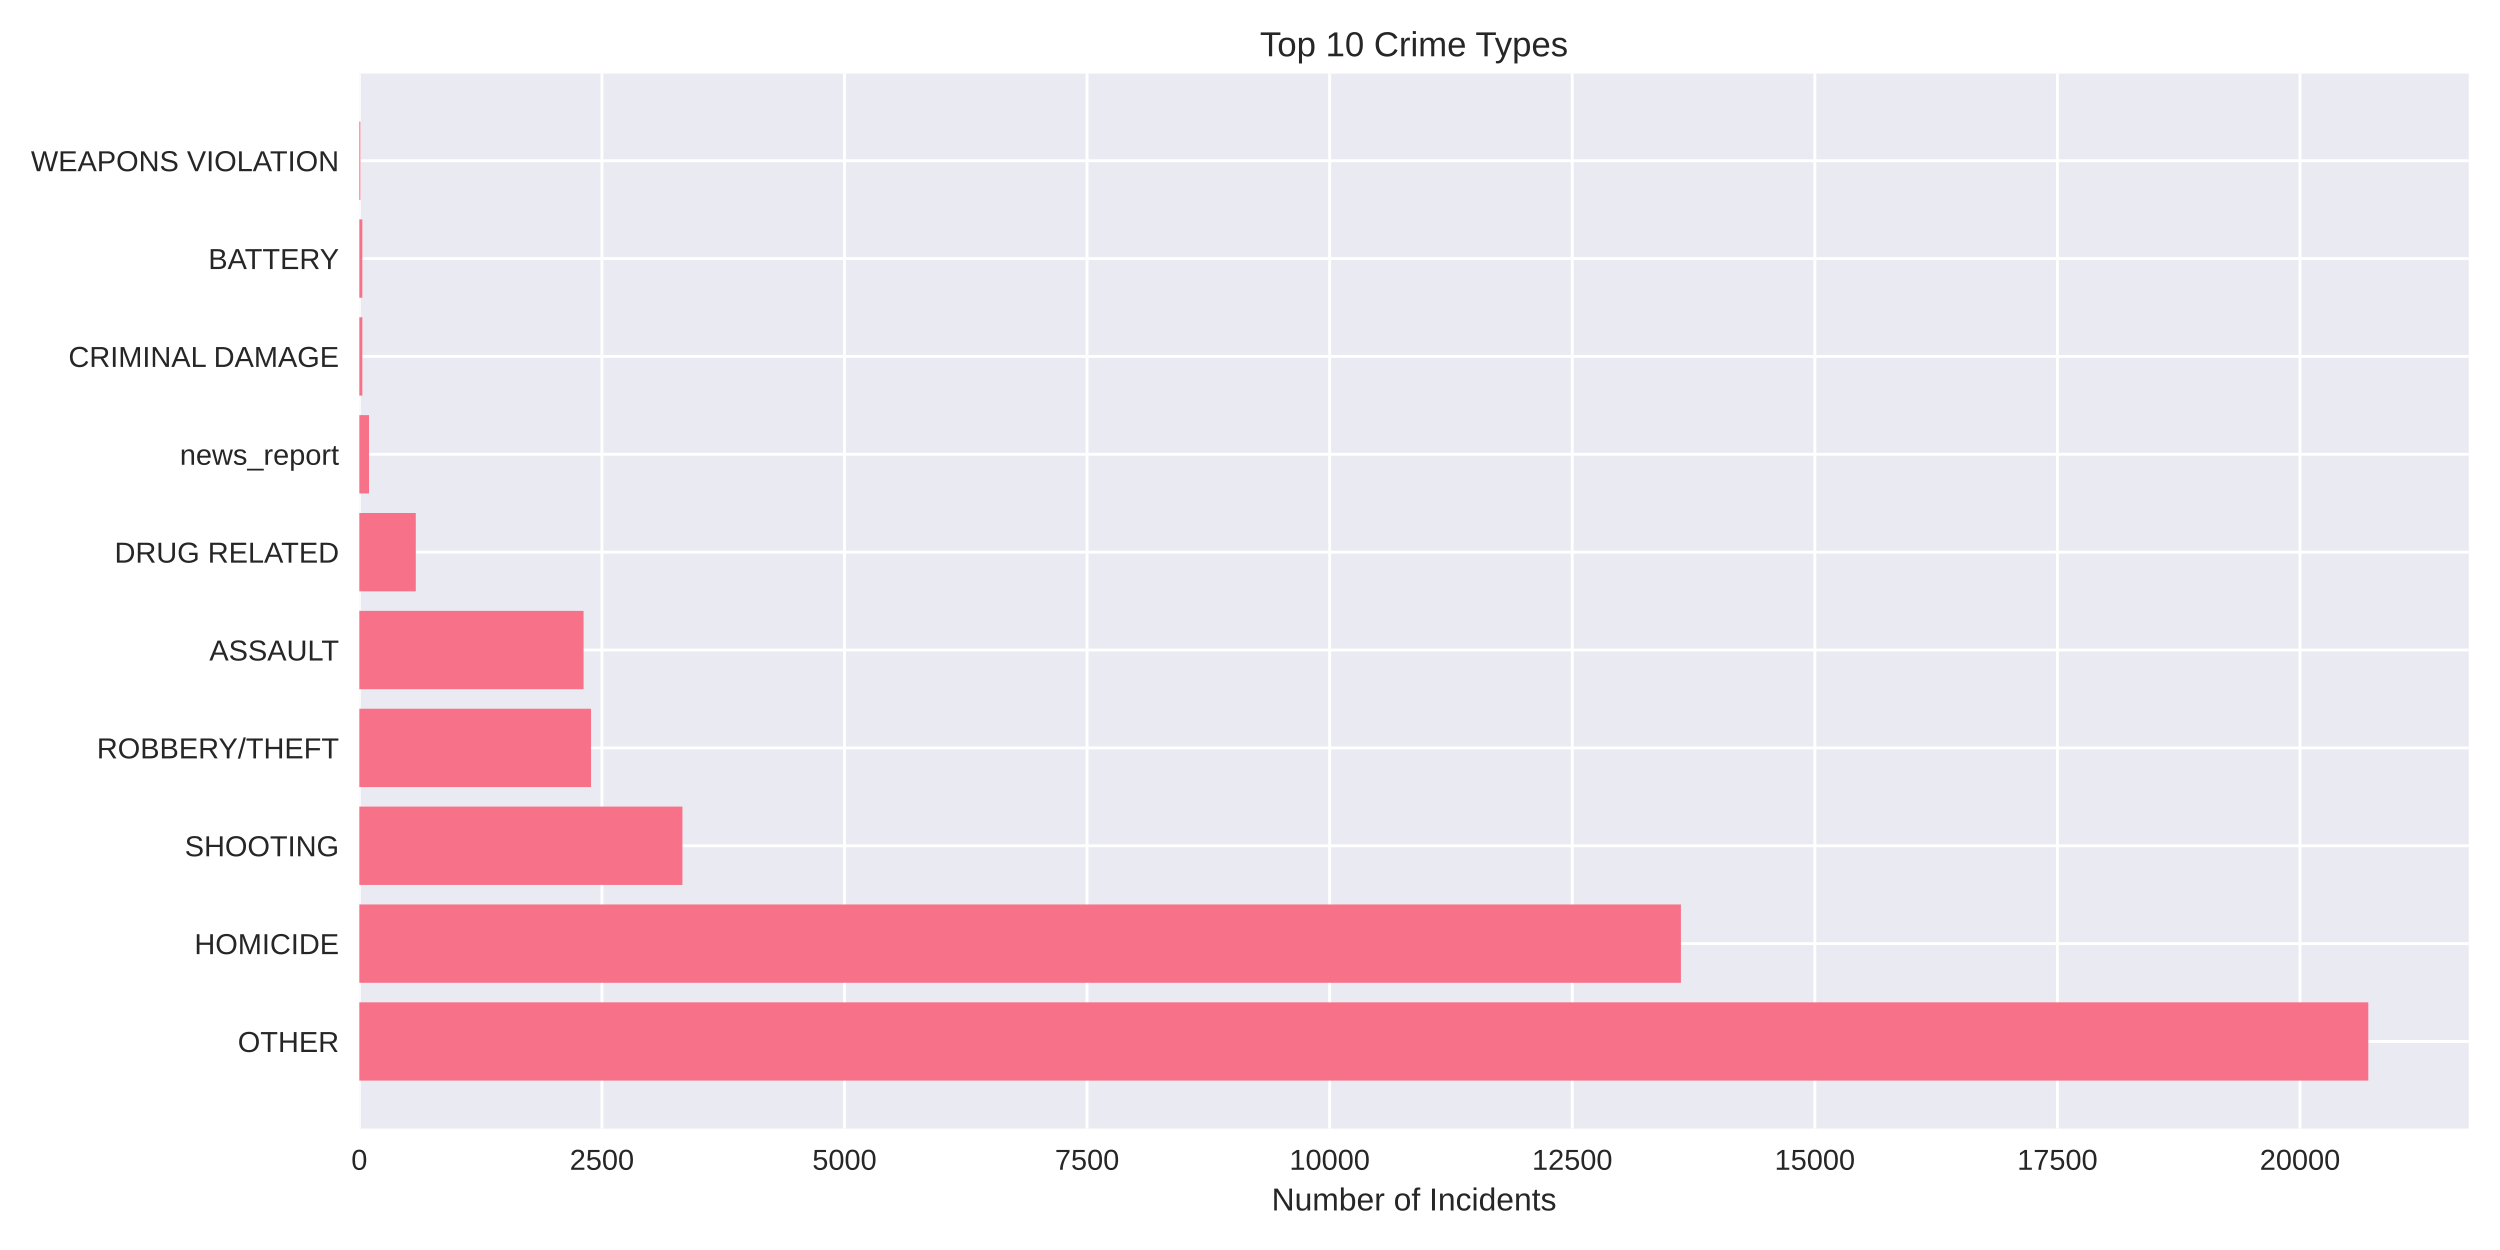
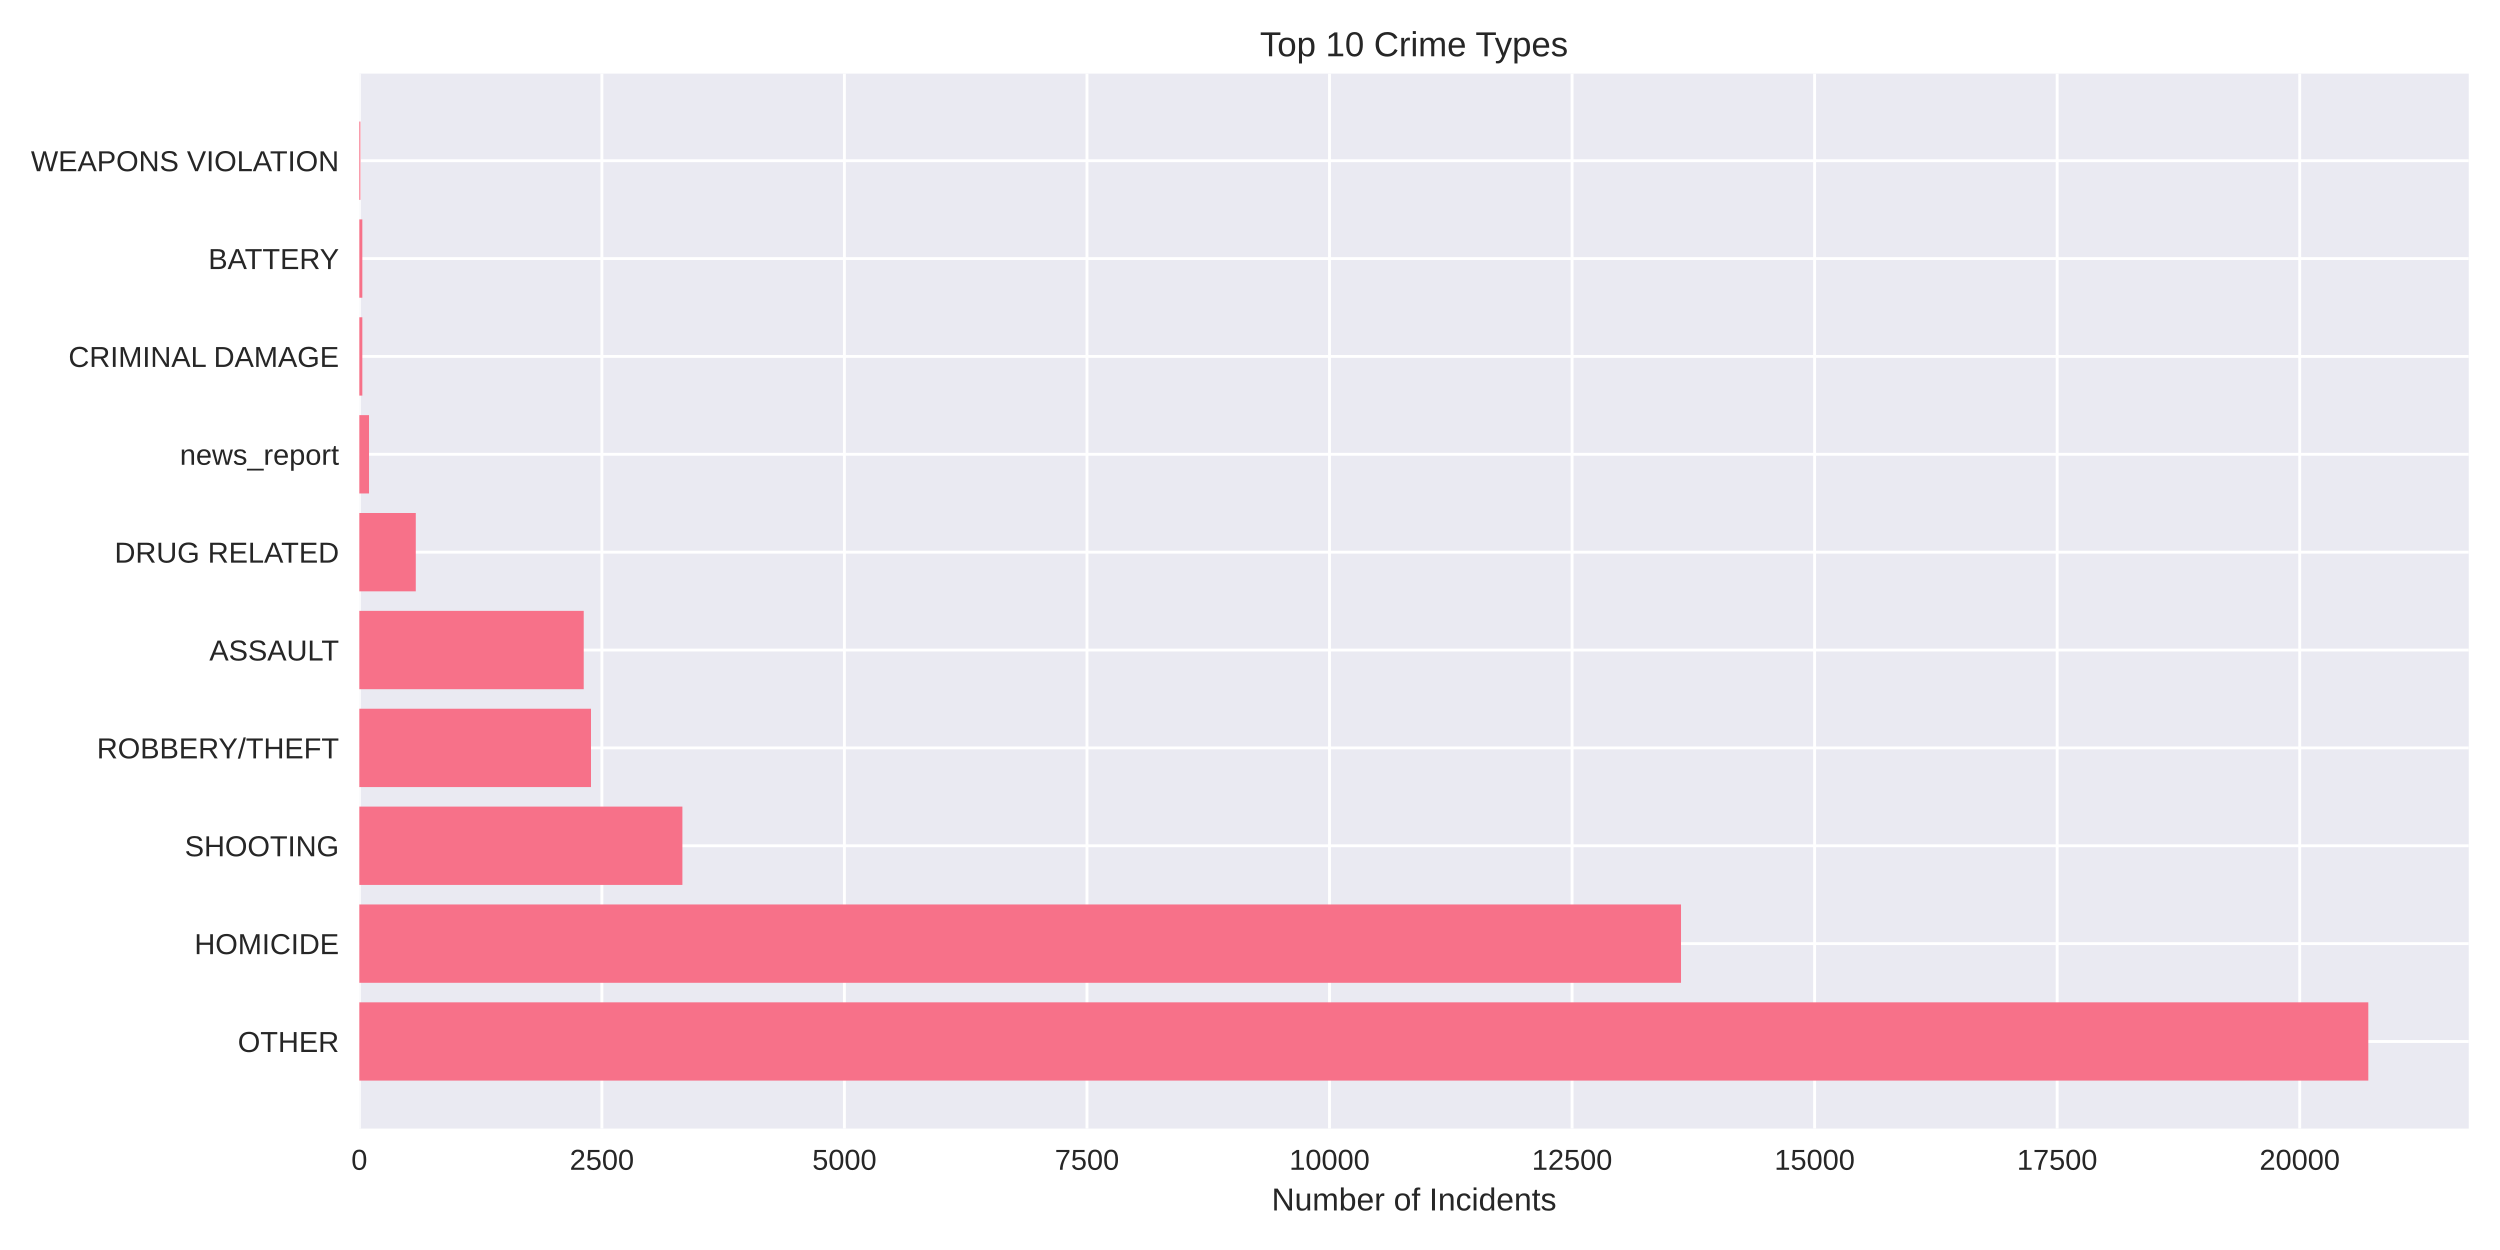
<svg xmlns="http://www.w3.org/2000/svg" width="864pt" height="432pt" viewBox="0 0 864 432" version="1.1">
  <defs>
    <style type="text/css">*{stroke-linejoin: round; stroke-linecap: butt}</style>
  </defs>
  <g id="figure_1">
    <g id="patch_1">
      <path d="M 0 432  L 864 432  L 864 0  L 0 0  z " style="fill: #ffffff" />
    </g>
    <g id="axes_1">
      <g id="patch_2">
        <path d="M 124.18 390.04  L 853.2 390.04  L 853.2 25.44  L 124.18 25.44  z " style="fill: #eaeaf2" />
      </g>
      <g id="matplotlib.axis_1">
        <g id="xtick_1">
          <g id="line2d_1">
-             <path d="M 124.18 390.04  L 124.18 25.44  " clip-path="url(#pe9a003ebe4)" style="fill: none; stroke: #ffffff; stroke-linecap: round" />
+             <path d="M 124.18 390.04  L 124.18 25.44  " clip-path="url(#pa82ed49dce)" style="fill: none; stroke: #ffffff; stroke-linecap: round" />
          </g>
          <g id="line2d_2" />
          <g id="text_1">
            <text style="fill: #262626; font: 10px 'Arial', 'Liberation Sans', 'DejaVu Sans', 'Bitstream Vera Sans', sans-serif; text-anchor: middle" x="124.18" y="404.287" transform="rotate(-0 124.18 404.2869)">0</text>
          </g>
        </g>
        <g id="xtick_2">
          <g id="line2d_3">
-             <path d="M 208.017 390.04  L 208.017 25.44  " clip-path="url(#pe9a003ebe4)" style="fill: none; stroke: #ffffff; stroke-linecap: round" />
+             <path d="M 208.005 390.04  L 208.005 25.44  " clip-path="url(#pa82ed49dce)" style="fill: none; stroke: #ffffff; stroke-linecap: round" />
          </g>
          <g id="line2d_4" />
          <g id="text_2">
-             <text style="fill: #262626; font: 10px 'Arial', 'Liberation Sans', 'DejaVu Sans', 'Bitstream Vera Sans', sans-serif; text-anchor: middle" x="208.017" y="404.287" transform="rotate(-0 208.017 404.2869)">2500</text>
+             <text style="fill: #262626; font: 10px 'Arial', 'Liberation Sans', 'DejaVu Sans', 'Bitstream Vera Sans', sans-serif; text-anchor: middle" x="208.005" y="404.287" transform="rotate(-0 208.0049 404.2869)">2500</text>
          </g>
        </g>
        <g id="xtick_3">
          <g id="line2d_5">
-             <path d="M 291.854 390.04  L 291.854 25.44  " clip-path="url(#pe9a003ebe4)" style="fill: none; stroke: #ffffff; stroke-linecap: round" />
+             <path d="M 291.83 390.04  L 291.83 25.44  " clip-path="url(#pa82ed49dce)" style="fill: none; stroke: #ffffff; stroke-linecap: round" />
          </g>
          <g id="line2d_6" />
          <g id="text_3">
-             <text style="fill: #262626; font: 10px 'Arial', 'Liberation Sans', 'DejaVu Sans', 'Bitstream Vera Sans', sans-serif; text-anchor: middle" x="291.854" y="404.287" transform="rotate(-0 291.8541 404.2869)">5000</text>
+             <text style="fill: #262626; font: 10px 'Arial', 'Liberation Sans', 'DejaVu Sans', 'Bitstream Vera Sans', sans-serif; text-anchor: middle" x="291.83" y="404.287" transform="rotate(-0 291.8298 404.2869)">5000</text>
          </g>
        </g>
        <g id="xtick_4">
          <g id="line2d_7">
-             <path d="M 375.691 390.04  L 375.691 25.44  " clip-path="url(#pe9a003ebe4)" style="fill: none; stroke: #ffffff; stroke-linecap: round" />
+             <path d="M 375.655 390.04  L 375.655 25.44  " clip-path="url(#pa82ed49dce)" style="fill: none; stroke: #ffffff; stroke-linecap: round" />
          </g>
          <g id="line2d_8" />
          <g id="text_4">
-             <text style="fill: #262626; font: 10px 'Arial', 'Liberation Sans', 'DejaVu Sans', 'Bitstream Vera Sans', sans-serif; text-anchor: middle" x="375.691" y="404.287" transform="rotate(-0 375.6911 404.2869)">7500</text>
+             <text style="fill: #262626; font: 10px 'Arial', 'Liberation Sans', 'DejaVu Sans', 'Bitstream Vera Sans', sans-serif; text-anchor: middle" x="375.655" y="404.287" transform="rotate(-0 375.6547 404.2869)">7500</text>
          </g>
        </g>
        <g id="xtick_5">
          <g id="line2d_9">
-             <path d="M 459.528 390.04  L 459.528 25.44  " clip-path="url(#pe9a003ebe4)" style="fill: none; stroke: #ffffff; stroke-linecap: round" />
+             <path d="M 459.48 390.04  L 459.48 25.44  " clip-path="url(#pa82ed49dce)" style="fill: none; stroke: #ffffff; stroke-linecap: round" />
          </g>
          <g id="line2d_10" />
          <g id="text_5">
-             <text style="fill: #262626; font: 10px 'Arial', 'Liberation Sans', 'DejaVu Sans', 'Bitstream Vera Sans', sans-serif; text-anchor: middle" x="459.528" y="404.287" transform="rotate(-0 459.5281 404.2869)">10000</text>
+             <text style="fill: #262626; font: 10px 'Arial', 'Liberation Sans', 'DejaVu Sans', 'Bitstream Vera Sans', sans-serif; text-anchor: middle" x="459.48" y="404.287" transform="rotate(-0 459.4795 404.2869)">10000</text>
          </g>
        </g>
        <g id="xtick_6">
          <g id="line2d_11">
-             <path d="M 543.365 390.04  L 543.365 25.44  " clip-path="url(#pe9a003ebe4)" style="fill: none; stroke: #ffffff; stroke-linecap: round" />
+             <path d="M 543.304 390.04  L 543.304 25.44  " clip-path="url(#pa82ed49dce)" style="fill: none; stroke: #ffffff; stroke-linecap: round" />
          </g>
          <g id="line2d_12" />
          <g id="text_6">
-             <text style="fill: #262626; font: 10px 'Arial', 'Liberation Sans', 'DejaVu Sans', 'Bitstream Vera Sans', sans-serif; text-anchor: middle" x="543.365" y="404.287" transform="rotate(-0 543.3652 404.2869)">12500</text>
+             <text style="fill: #262626; font: 10px 'Arial', 'Liberation Sans', 'DejaVu Sans', 'Bitstream Vera Sans', sans-serif; text-anchor: middle" x="543.304" y="404.287" transform="rotate(-0 543.3044 404.2869)">12500</text>
          </g>
        </g>
        <g id="xtick_7">
          <g id="line2d_13">
-             <path d="M 627.202 390.04  L 627.202 25.44  " clip-path="url(#pe9a003ebe4)" style="fill: none; stroke: #ffffff; stroke-linecap: round" />
+             <path d="M 627.129 390.04  L 627.129 25.44  " clip-path="url(#pa82ed49dce)" style="fill: none; stroke: #ffffff; stroke-linecap: round" />
          </g>
          <g id="line2d_14" />
          <g id="text_7">
-             <text style="fill: #262626; font: 10px 'Arial', 'Liberation Sans', 'DejaVu Sans', 'Bitstream Vera Sans', sans-serif; text-anchor: middle" x="627.202" y="404.287" transform="rotate(-0 627.2022 404.2869)">15000</text>
+             <text style="fill: #262626; font: 10px 'Arial', 'Liberation Sans', 'DejaVu Sans', 'Bitstream Vera Sans', sans-serif; text-anchor: middle" x="627.129" y="404.287" transform="rotate(-0 627.1293 404.2869)">15000</text>
          </g>
        </g>
        <g id="xtick_8">
          <g id="line2d_15">
-             <path d="M 711.039 390.04  L 711.039 25.44  " clip-path="url(#pe9a003ebe4)" style="fill: none; stroke: #ffffff; stroke-linecap: round" />
+             <path d="M 710.954 390.04  L 710.954 25.44  " clip-path="url(#pa82ed49dce)" style="fill: none; stroke: #ffffff; stroke-linecap: round" />
          </g>
          <g id="line2d_16" />
          <g id="text_8">
-             <text style="fill: #262626; font: 10px 'Arial', 'Liberation Sans', 'DejaVu Sans', 'Bitstream Vera Sans', sans-serif; text-anchor: middle" x="711.039" y="404.287" transform="rotate(-0 711.0392 404.2869)">17500</text>
+             <text style="fill: #262626; font: 10px 'Arial', 'Liberation Sans', 'DejaVu Sans', 'Bitstream Vera Sans', sans-serif; text-anchor: middle" x="710.954" y="404.287" transform="rotate(-0 710.9542 404.2869)">17500</text>
          </g>
        </g>
        <g id="xtick_9">
          <g id="line2d_17">
-             <path d="M 794.876 390.04  L 794.876 25.44  " clip-path="url(#pe9a003ebe4)" style="fill: none; stroke: #ffffff; stroke-linecap: round" />
+             <path d="M 794.779 390.04  L 794.779 25.44  " clip-path="url(#pa82ed49dce)" style="fill: none; stroke: #ffffff; stroke-linecap: round" />
          </g>
          <g id="line2d_18" />
          <g id="text_9">
-             <text style="fill: #262626; font: 10px 'Arial', 'Liberation Sans', 'DejaVu Sans', 'Bitstream Vera Sans', sans-serif; text-anchor: middle" x="794.876" y="404.287" transform="rotate(-0 794.8763 404.2869)">20000</text>
+             <text style="fill: #262626; font: 10px 'Arial', 'Liberation Sans', 'DejaVu Sans', 'Bitstream Vera Sans', sans-serif; text-anchor: middle" x="794.779" y="404.287" transform="rotate(-0 794.7791 404.2869)">20000</text>
          </g>
        </g>
        <g id="text_10">
          <text style="fill: #262626; font: 11px 'Arial', 'Liberation Sans', 'DejaVu Sans', 'Bitstream Vera Sans', sans-serif; text-anchor: middle" x="488.69" y="418.333" transform="rotate(-0 488.69 418.3334)">Number of Incidents</text>
        </g>
      </g>
      <g id="matplotlib.axis_2">
        <g id="ytick_1">
          <g id="line2d_19">
-             <path d="M 124.18 359.939  L 853.2 359.939  " clip-path="url(#pe9a003ebe4)" style="fill: none; stroke: #ffffff; stroke-linecap: round" />
+             <path d="M 124.18 359.939  L 853.2 359.939  " clip-path="url(#pa82ed49dce)" style="fill: none; stroke: #ffffff; stroke-linecap: round" />
          </g>
          <g id="line2d_20" />
          <g id="text_11">
            <text style="fill: #262626; font: 10px 'Arial', 'Liberation Sans', 'DejaVu Sans', 'Bitstream Vera Sans', sans-serif; text-anchor: end" x="117.18" y="363.562" transform="rotate(-0 117.18 363.562)">OTHER</text>
          </g>
        </g>
        <g id="ytick_2">
          <g id="line2d_21">
-             <path d="M 124.18 326.117  L 853.2 326.117  " clip-path="url(#pe9a003ebe4)" style="fill: none; stroke: #ffffff; stroke-linecap: round" />
+             <path d="M 124.18 326.117  L 853.2 326.117  " clip-path="url(#pa82ed49dce)" style="fill: none; stroke: #ffffff; stroke-linecap: round" />
          </g>
          <g id="line2d_22" />
          <g id="text_12">
            <text style="fill: #262626; font: 10px 'Arial', 'Liberation Sans', 'DejaVu Sans', 'Bitstream Vera Sans', sans-serif; text-anchor: end" x="117.18" y="329.74" transform="rotate(-0 117.18 329.7401)">HOMICIDE</text>
          </g>
        </g>
        <g id="ytick_3">
          <g id="line2d_23">
-             <path d="M 124.18 292.295  L 853.2 292.295  " clip-path="url(#pe9a003ebe4)" style="fill: none; stroke: #ffffff; stroke-linecap: round" />
+             <path d="M 124.18 292.295  L 853.2 292.295  " clip-path="url(#pa82ed49dce)" style="fill: none; stroke: #ffffff; stroke-linecap: round" />
          </g>
          <g id="line2d_24" />
          <g id="text_13">
            <text style="fill: #262626; font: 10px 'Arial', 'Liberation Sans', 'DejaVu Sans', 'Bitstream Vera Sans', sans-serif; text-anchor: end" x="117.18" y="295.918" transform="rotate(-0 117.18 295.9182)">SHOOTING</text>
          </g>
        </g>
        <g id="ytick_4">
          <g id="line2d_25">
-             <path d="M 124.18 258.473  L 853.2 258.473  " clip-path="url(#pe9a003ebe4)" style="fill: none; stroke: #ffffff; stroke-linecap: round" />
+             <path d="M 124.18 258.473  L 853.2 258.473  " clip-path="url(#pa82ed49dce)" style="fill: none; stroke: #ffffff; stroke-linecap: round" />
          </g>
          <g id="line2d_26" />
          <g id="text_14">
            <text style="fill: #262626; font: 10px 'Arial', 'Liberation Sans', 'DejaVu Sans', 'Bitstream Vera Sans', sans-serif; text-anchor: end" x="117.18" y="262.096" transform="rotate(-0 117.18 262.0963)">ROBBERY/THEFT</text>
          </g>
        </g>
        <g id="ytick_5">
          <g id="line2d_27">
-             <path d="M 124.18 224.651  L 853.2 224.651  " clip-path="url(#pe9a003ebe4)" style="fill: none; stroke: #ffffff; stroke-linecap: round" />
+             <path d="M 124.18 224.651  L 853.2 224.651  " clip-path="url(#pa82ed49dce)" style="fill: none; stroke: #ffffff; stroke-linecap: round" />
          </g>
          <g id="line2d_28" />
          <g id="text_15">
            <text style="fill: #262626; font: 10px 'Arial', 'Liberation Sans', 'DejaVu Sans', 'Bitstream Vera Sans', sans-serif; text-anchor: end" x="117.18" y="228.274" transform="rotate(-0 117.18 228.2744)">ASSAULT</text>
          </g>
        </g>
        <g id="ytick_6">
          <g id="line2d_29">
-             <path d="M 124.18 190.829  L 853.2 190.829  " clip-path="url(#pe9a003ebe4)" style="fill: none; stroke: #ffffff; stroke-linecap: round" />
+             <path d="M 124.18 190.829  L 853.2 190.829  " clip-path="url(#pa82ed49dce)" style="fill: none; stroke: #ffffff; stroke-linecap: round" />
          </g>
          <g id="line2d_30" />
          <g id="text_16">
            <text style="fill: #262626; font: 10px 'Arial', 'Liberation Sans', 'DejaVu Sans', 'Bitstream Vera Sans', sans-serif; text-anchor: end" x="117.18" y="194.452" transform="rotate(-0 117.18 194.4525)">DRUG RELATED</text>
          </g>
        </g>
        <g id="ytick_7">
          <g id="line2d_31">
-             <path d="M 124.18 157.007  L 853.2 157.007  " clip-path="url(#pe9a003ebe4)" style="fill: none; stroke: #ffffff; stroke-linecap: round" />
+             <path d="M 124.18 157.007  L 853.2 157.007  " clip-path="url(#pa82ed49dce)" style="fill: none; stroke: #ffffff; stroke-linecap: round" />
          </g>
          <g id="line2d_32" />
          <g id="text_17">
            <text style="fill: #262626; font: 10px 'Arial', 'Liberation Sans', 'DejaVu Sans', 'Bitstream Vera Sans', sans-serif; text-anchor: end" x="117.18" y="160.631" transform="rotate(-0 117.18 160.6306)">news_report</text>
          </g>
        </g>
        <g id="ytick_8">
          <g id="line2d_33">
-             <path d="M 124.18 123.185  L 853.2 123.185  " clip-path="url(#pe9a003ebe4)" style="fill: none; stroke: #ffffff; stroke-linecap: round" />
+             <path d="M 124.18 123.185  L 853.2 123.185  " clip-path="url(#pa82ed49dce)" style="fill: none; stroke: #ffffff; stroke-linecap: round" />
          </g>
          <g id="line2d_34" />
          <g id="text_18">
            <text style="fill: #262626; font: 10px 'Arial', 'Liberation Sans', 'DejaVu Sans', 'Bitstream Vera Sans', sans-serif; text-anchor: end" x="117.18" y="126.809" transform="rotate(-0 117.18 126.8087)">CRIMINAL DAMAGE</text>
          </g>
        </g>
        <g id="ytick_9">
          <g id="line2d_35">
-             <path d="M 124.18 89.363  L 853.2 89.363  " clip-path="url(#pe9a003ebe4)" style="fill: none; stroke: #ffffff; stroke-linecap: round" />
+             <path d="M 124.18 89.363  L 853.2 89.363  " clip-path="url(#pa82ed49dce)" style="fill: none; stroke: #ffffff; stroke-linecap: round" />
          </g>
          <g id="line2d_36" />
          <g id="text_19">
            <text style="fill: #262626; font: 10px 'Arial', 'Liberation Sans', 'DejaVu Sans', 'Bitstream Vera Sans', sans-serif; text-anchor: end" x="117.18" y="92.987" transform="rotate(-0 117.18 92.98681)">BATTERY</text>
          </g>
        </g>
        <g id="ytick_10">
          <g id="line2d_37">
-             <path d="M 124.18 55.541  L 853.2 55.541  " clip-path="url(#pe9a003ebe4)" style="fill: none; stroke: #ffffff; stroke-linecap: round" />
+             <path d="M 124.18 55.541  L 853.2 55.541  " clip-path="url(#pa82ed49dce)" style="fill: none; stroke: #ffffff; stroke-linecap: round" />
          </g>
          <g id="line2d_38" />
          <g id="text_20">
            <text style="fill: #262626; font: 10px 'Arial', 'Liberation Sans', 'DejaVu Sans', 'Bitstream Vera Sans', sans-serif; text-anchor: end" x="117.18" y="59.165" transform="rotate(-0 117.18 59.16492)">WEAPONS VIOLATION</text>
          </g>
        </g>
      </g>
      <g id="patch_3">
-         <path d="M 124.18 373.467  L 818.485 373.467  L 818.485 346.41  L 124.18 346.41  z " clip-path="url(#pe9a003ebe4)" style="fill: #f77189" />
+         <path d="M 124.18 373.467  L 818.485 373.467  L 818.485 346.41  L 124.18 346.41  z " clip-path="url(#pa82ed49dce)" style="fill: #f77189" />
      </g>
      <g id="patch_4">
-         <path d="M 124.18 339.645  L 580.924 339.645  L 580.924 312.588  L 124.18 312.588  z " clip-path="url(#pe9a003ebe4)" style="fill: #f77189" />
+         <path d="M 124.18 339.645  L 580.959 339.645  L 580.959 312.588  L 124.18 312.588  z " clip-path="url(#pa82ed49dce)" style="fill: #f77189" />
      </g>
      <g id="patch_5">
-         <path d="M 124.18 305.823  L 235.851 305.823  L 235.851 278.766  L 124.18 278.766  z " clip-path="url(#pe9a003ebe4)" style="fill: #f77189" />
+         <path d="M 124.18 305.823  L 235.835 305.823  L 235.835 278.766  L 124.18 278.766  z " clip-path="url(#pa82ed49dce)" style="fill: #f77189" />
      </g>
      <g id="patch_6">
-         <path d="M 124.18 272.002  L 204.261 272.002  L 204.261 244.944  L 124.18 244.944  z " clip-path="url(#pe9a003ebe4)" style="fill: #f77189" />
+         <path d="M 124.18 272.002  L 204.25 272.002  L 204.25 244.944  L 124.18 244.944  z " clip-path="url(#pa82ed49dce)" style="fill: #f77189" />
      </g>
      <g id="patch_7">
-         <path d="M 124.18 238.18  L 201.679 238.18  L 201.679 211.122  L 124.18 211.122  z " clip-path="url(#pe9a003ebe4)" style="fill: #f77189" />
+         <path d="M 124.18 238.18  L 201.735 238.18  L 201.735 211.122  L 124.18 211.122  z " clip-path="url(#pa82ed49dce)" style="fill: #f77189" />
      </g>
      <g id="patch_8">
-         <path d="M 124.18 204.358  L 143.697 204.358  L 143.697 177.3  L 124.18 177.3  z " clip-path="url(#pe9a003ebe4)" style="fill: #f77189" />
+         <path d="M 124.18 204.358  L 143.694 204.358  L 143.694 177.3  L 124.18 177.3  z " clip-path="url(#pa82ed49dce)" style="fill: #f77189" />
      </g>
      <g id="patch_9">
-         <path d="M 124.18 170.536  L 127.533 170.536  L 127.533 143.478  L 124.18 143.478  z " clip-path="url(#pe9a003ebe4)" style="fill: #f77189" />
+         <path d="M 124.18 170.536  L 127.533 170.536  L 127.533 143.478  L 124.18 143.478  z " clip-path="url(#pa82ed49dce)" style="fill: #f77189" />
      </g>
      <g id="patch_10">
-         <path d="M 124.18 136.714  L 125.22 136.714  L 125.22 109.657  L 124.18 109.657  z " clip-path="url(#pe9a003ebe4)" style="fill: #f77189" />
+         <path d="M 124.18 136.714  L 125.219 136.714  L 125.219 109.657  L 124.18 109.657  z " clip-path="url(#pa82ed49dce)" style="fill: #f77189" />
      </g>
      <g id="patch_11">
-         <path d="M 124.18 102.892  L 125.22 102.892  L 125.22 75.835  L 124.18 75.835  z " clip-path="url(#pe9a003ebe4)" style="fill: #f77189" />
+         <path d="M 124.18 102.892  L 125.219 102.892  L 125.219 75.835  L 124.18 75.835  z " clip-path="url(#pa82ed49dce)" style="fill: #f77189" />
      </g>
      <g id="patch_12">
-         <path d="M 124.18 69.07  L 124.549 69.07  L 124.549 42.013  L 124.18 42.013  z " clip-path="url(#pe9a003ebe4)" style="fill: #f77189" />
+         <path d="M 124.18 69.07  L 124.549 69.07  L 124.549 42.013  L 124.18 42.013  z " clip-path="url(#pa82ed49dce)" style="fill: #f77189" />
      </g>
      <g id="patch_13">
        <path d="M 124.18 390.04  L 124.18 25.44  " style="fill: none" />
      </g>
      <g id="patch_14">
        <path d="M 853.2 390.04  L 853.2 25.44  " style="fill: none" />
      </g>
      <g id="patch_15">
        <path d="M 124.18 390.04  L 853.2 390.04  " style="fill: none" />
      </g>
      <g id="patch_16">
        <path d="M 124.18 25.44  L 853.2 25.44  " style="fill: none" />
      </g>
      <g id="text_21">
        <text style="fill: #262626; font: 12px 'Arial', 'Liberation Sans', 'DejaVu Sans', 'Bitstream Vera Sans', sans-serif; text-anchor: middle" x="488.69" y="19.44" transform="rotate(-0 488.69 19.44)">Top 10 Crime Types</text>
      </g>
    </g>
  </g>
  <defs>
-     <clipPath id="pe9a003ebe4">
+     <clipPath id="pa82ed49dce">
      <rect x="124.18" y="25.44" width="729.02" height="364.6" />
    </clipPath>
  </defs>
</svg>
